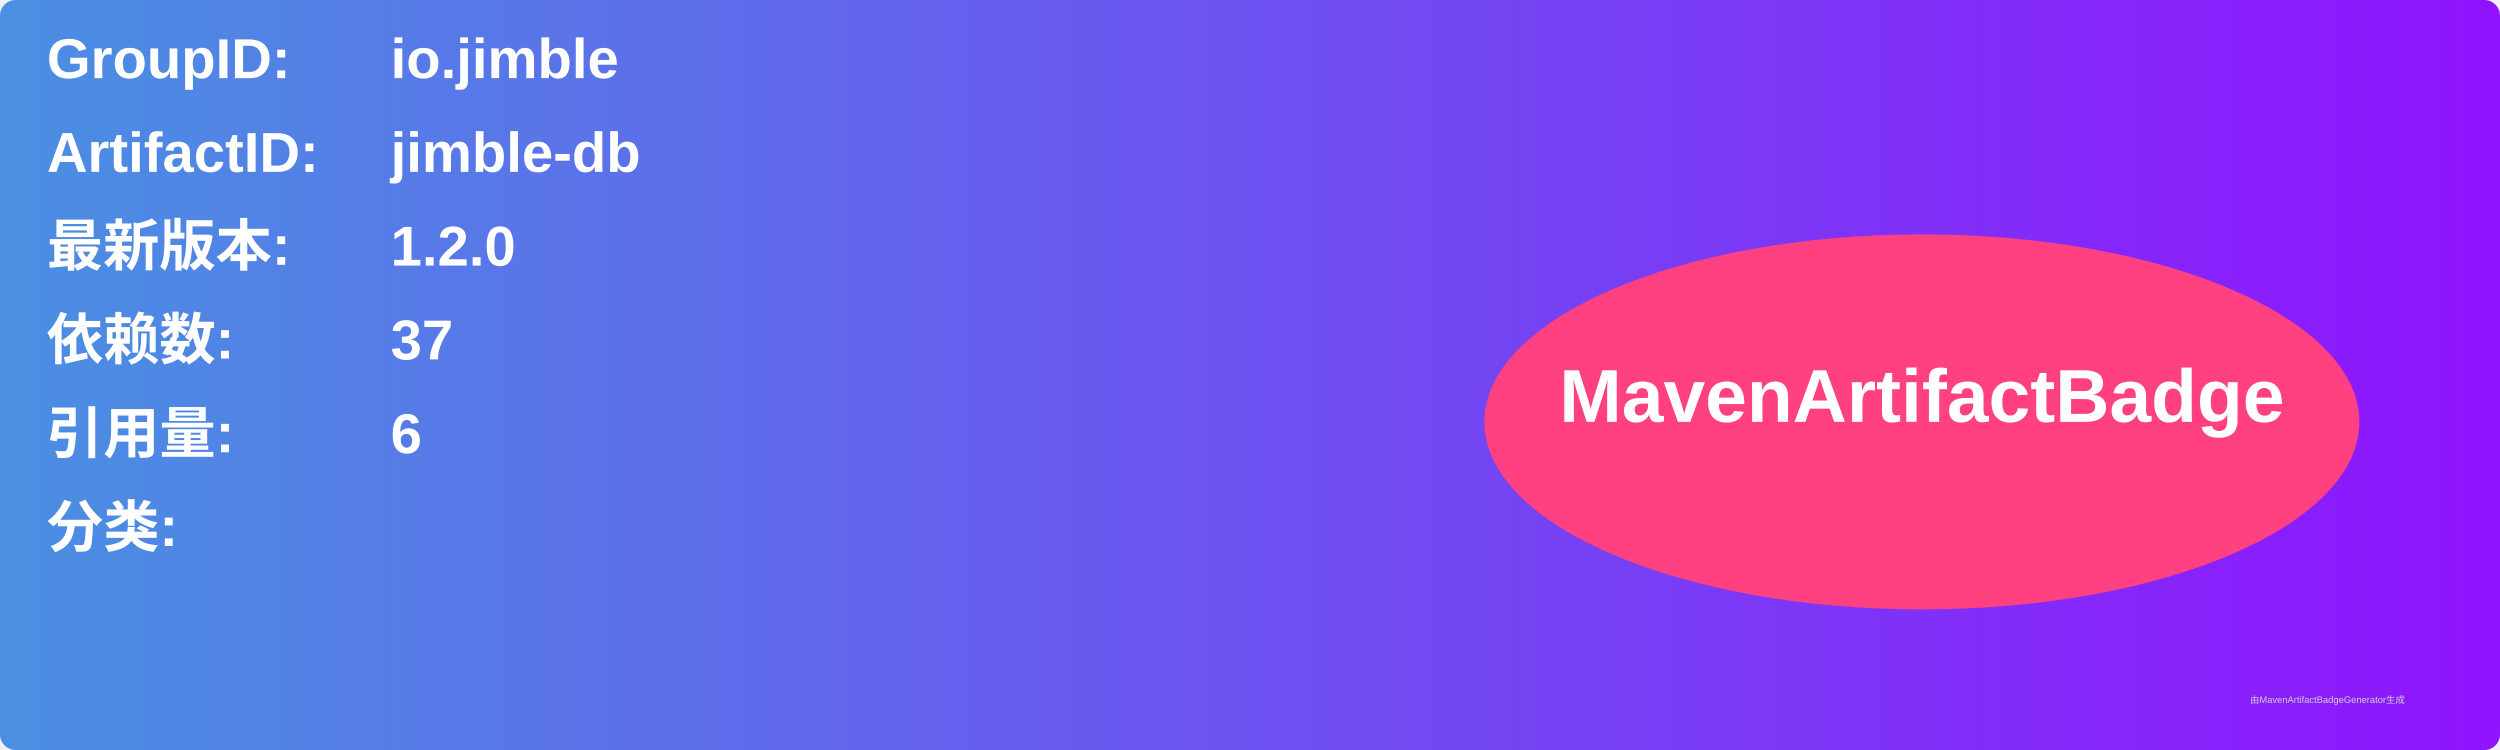
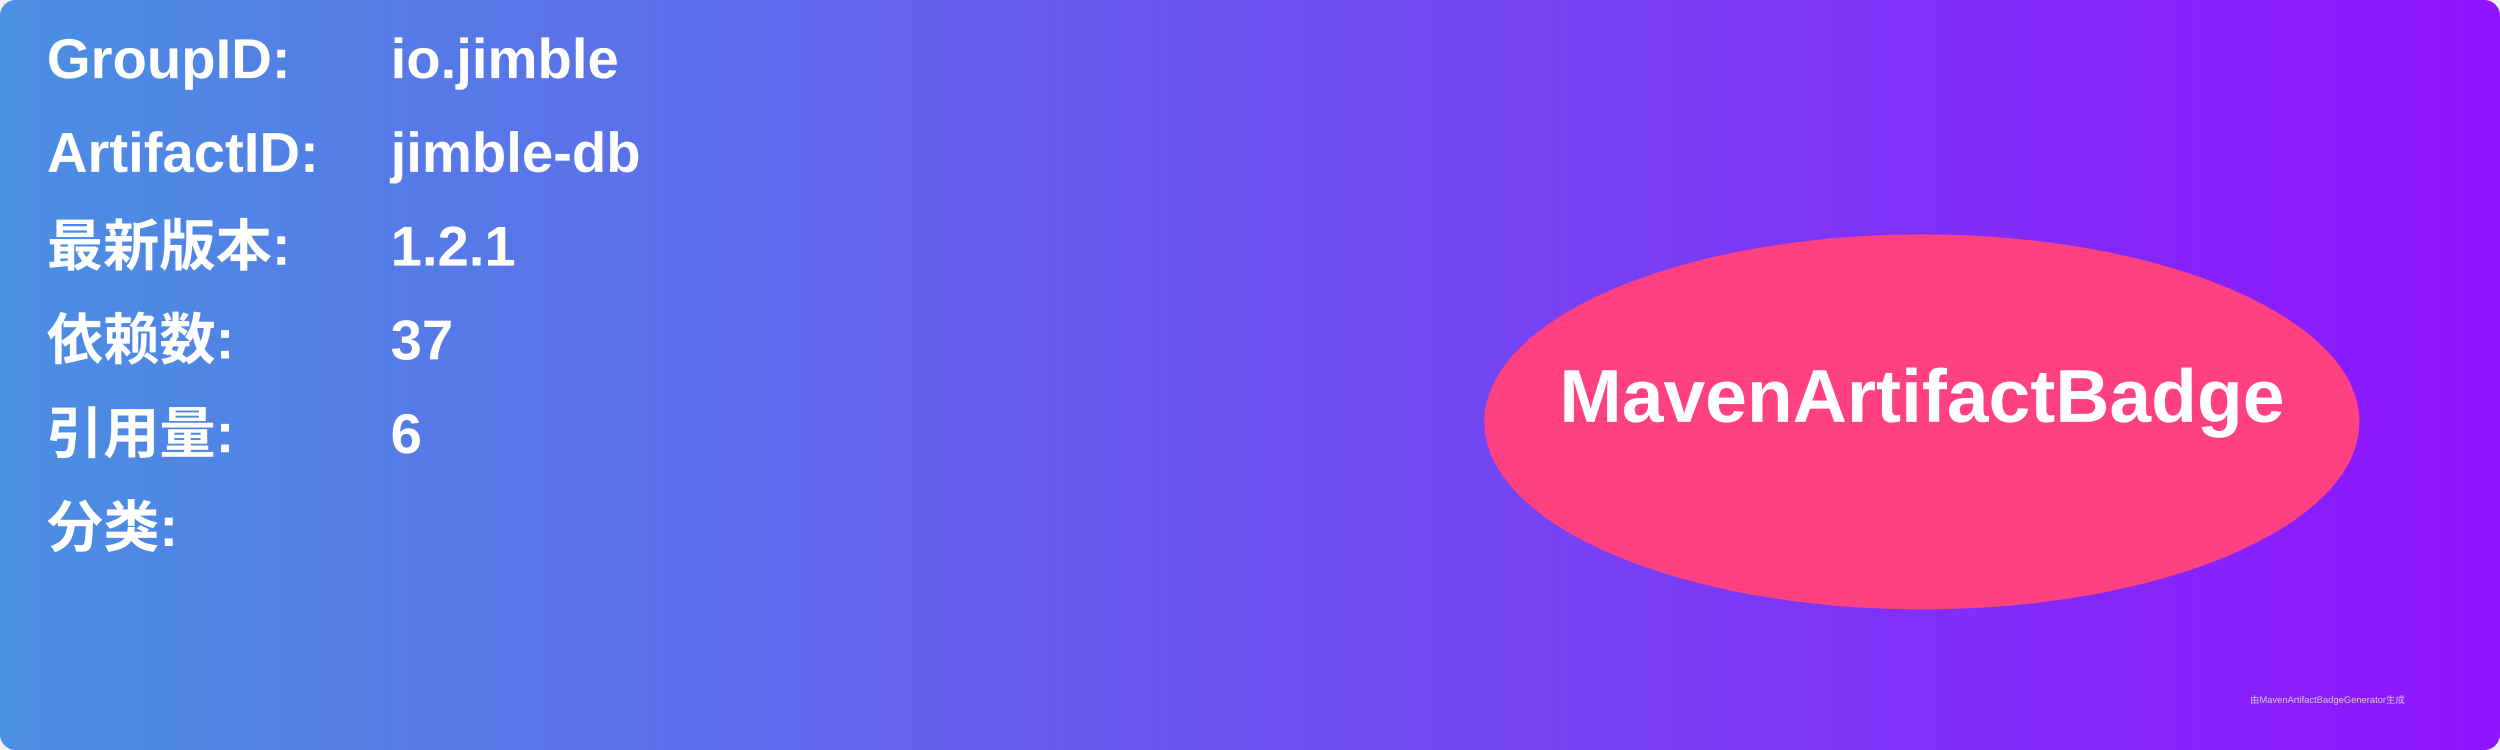
<svg xmlns="http://www.w3.org/2000/svg" width="800" height="240" viewBox="0 0 800 240">
  <linearGradient id="grad" x1="0%" y1="0%" x2="100%" y2="0%">
    <stop offset="0%" stop-color="#4a90e2" />
    <stop offset="100%" stop-color="#9013fe" />
  </linearGradient>
  <rect width="100%" height="100%" rx="5" ry="5" fill="url(#grad)" />
  <g transform="translate(15, 15)">
    <text x="0" y="10" font-family="Arial" font-size="18" fill="white" font-weight="bold" width="260">GroupID:</text>
    <text x="110" y="10" font-family="Arial" font-size="18" fill="white" font-weight="bold" width="460">io.jimble</text>
    <text x="0" y="40" font-family="Arial" font-size="18" fill="white" font-weight="bold" width="260">ArtifactID:</text>
    <text x="110" y="40" font-family="Arial" font-size="18" fill="white" font-weight="bold" width="460">jimble-db</text>
    <text x="0" y="70" font-family="Arial" font-size="18" fill="white" font-weight="bold">最新版本:</text>
    <text x="110" y="70" font-family="Arial" font-size="18" fill="white" font-weight="bold">
-       <tspan font-weight="bold">1.2.0</tspan>
+       <tspan font-weight="bold">1.2.1</tspan>
    </text>
    <text x="0" y="100" font-family="Arial" font-size="18" fill="white" font-weight="bold">依赖数: </text>
    <text x="110" y="100" font-family="Arial" font-size="18" fill="white">
      <tspan font-weight="bold">37</tspan>
    </text>
    <text x="0" y="130" font-family="Arial" font-size="18" fill="white" font-weight="bold">引用量: </text>
    <text x="110" y="130" font-family="Arial" font-size="18" fill="white">
      <tspan font-weight="bold">6</tspan>
    </text>
    <text x="0" y="160" font-family="Arial" font-size="18" fill="white" font-weight="bold">分类:</text>
    <text x="10" y="190" font-family="Arial" font-size="10" fill="white">
      <tspan font-weight="bold" />
    </text>
    <ellipse cx="600" cy="120" rx="140" ry="60" fill="#ff4081" />
    <text x="600" y="120" text-anchor="middle" font-family="Arial" font-size="24" fill="white" font-weight="bold">MavenArtifactBadge</text>
  </g>
  <text x="720" y="225" font-family="Arial" font-size="3" fill="#d0d0d0">由MavenArtifactBadgeGenerator生成</text>
</svg>
